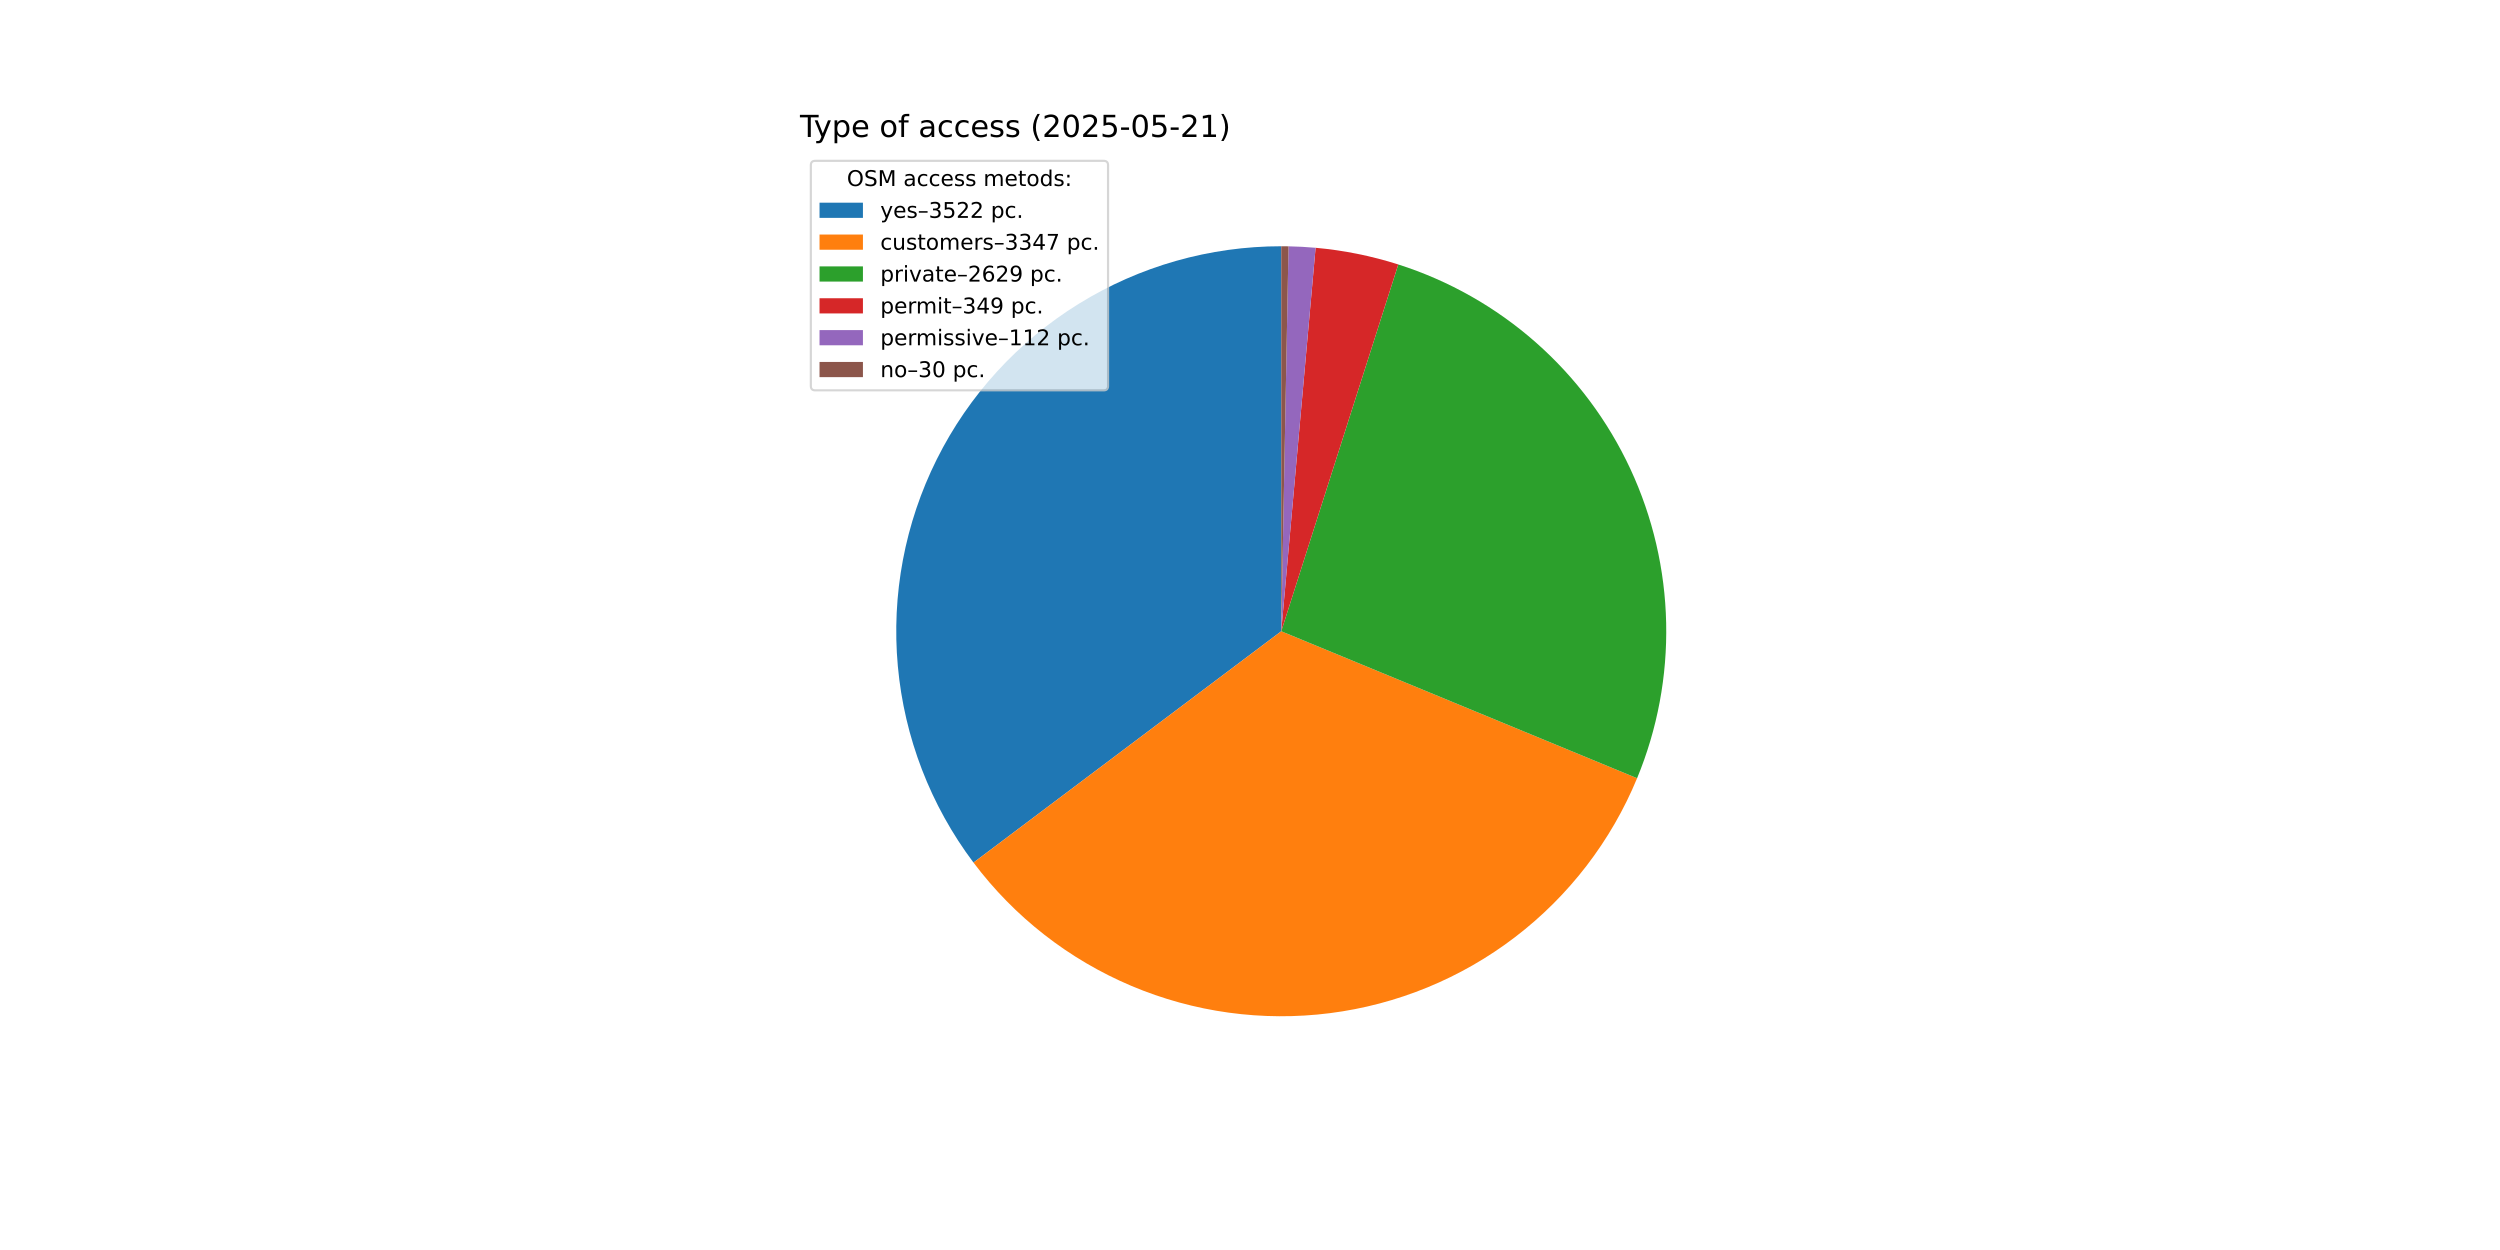
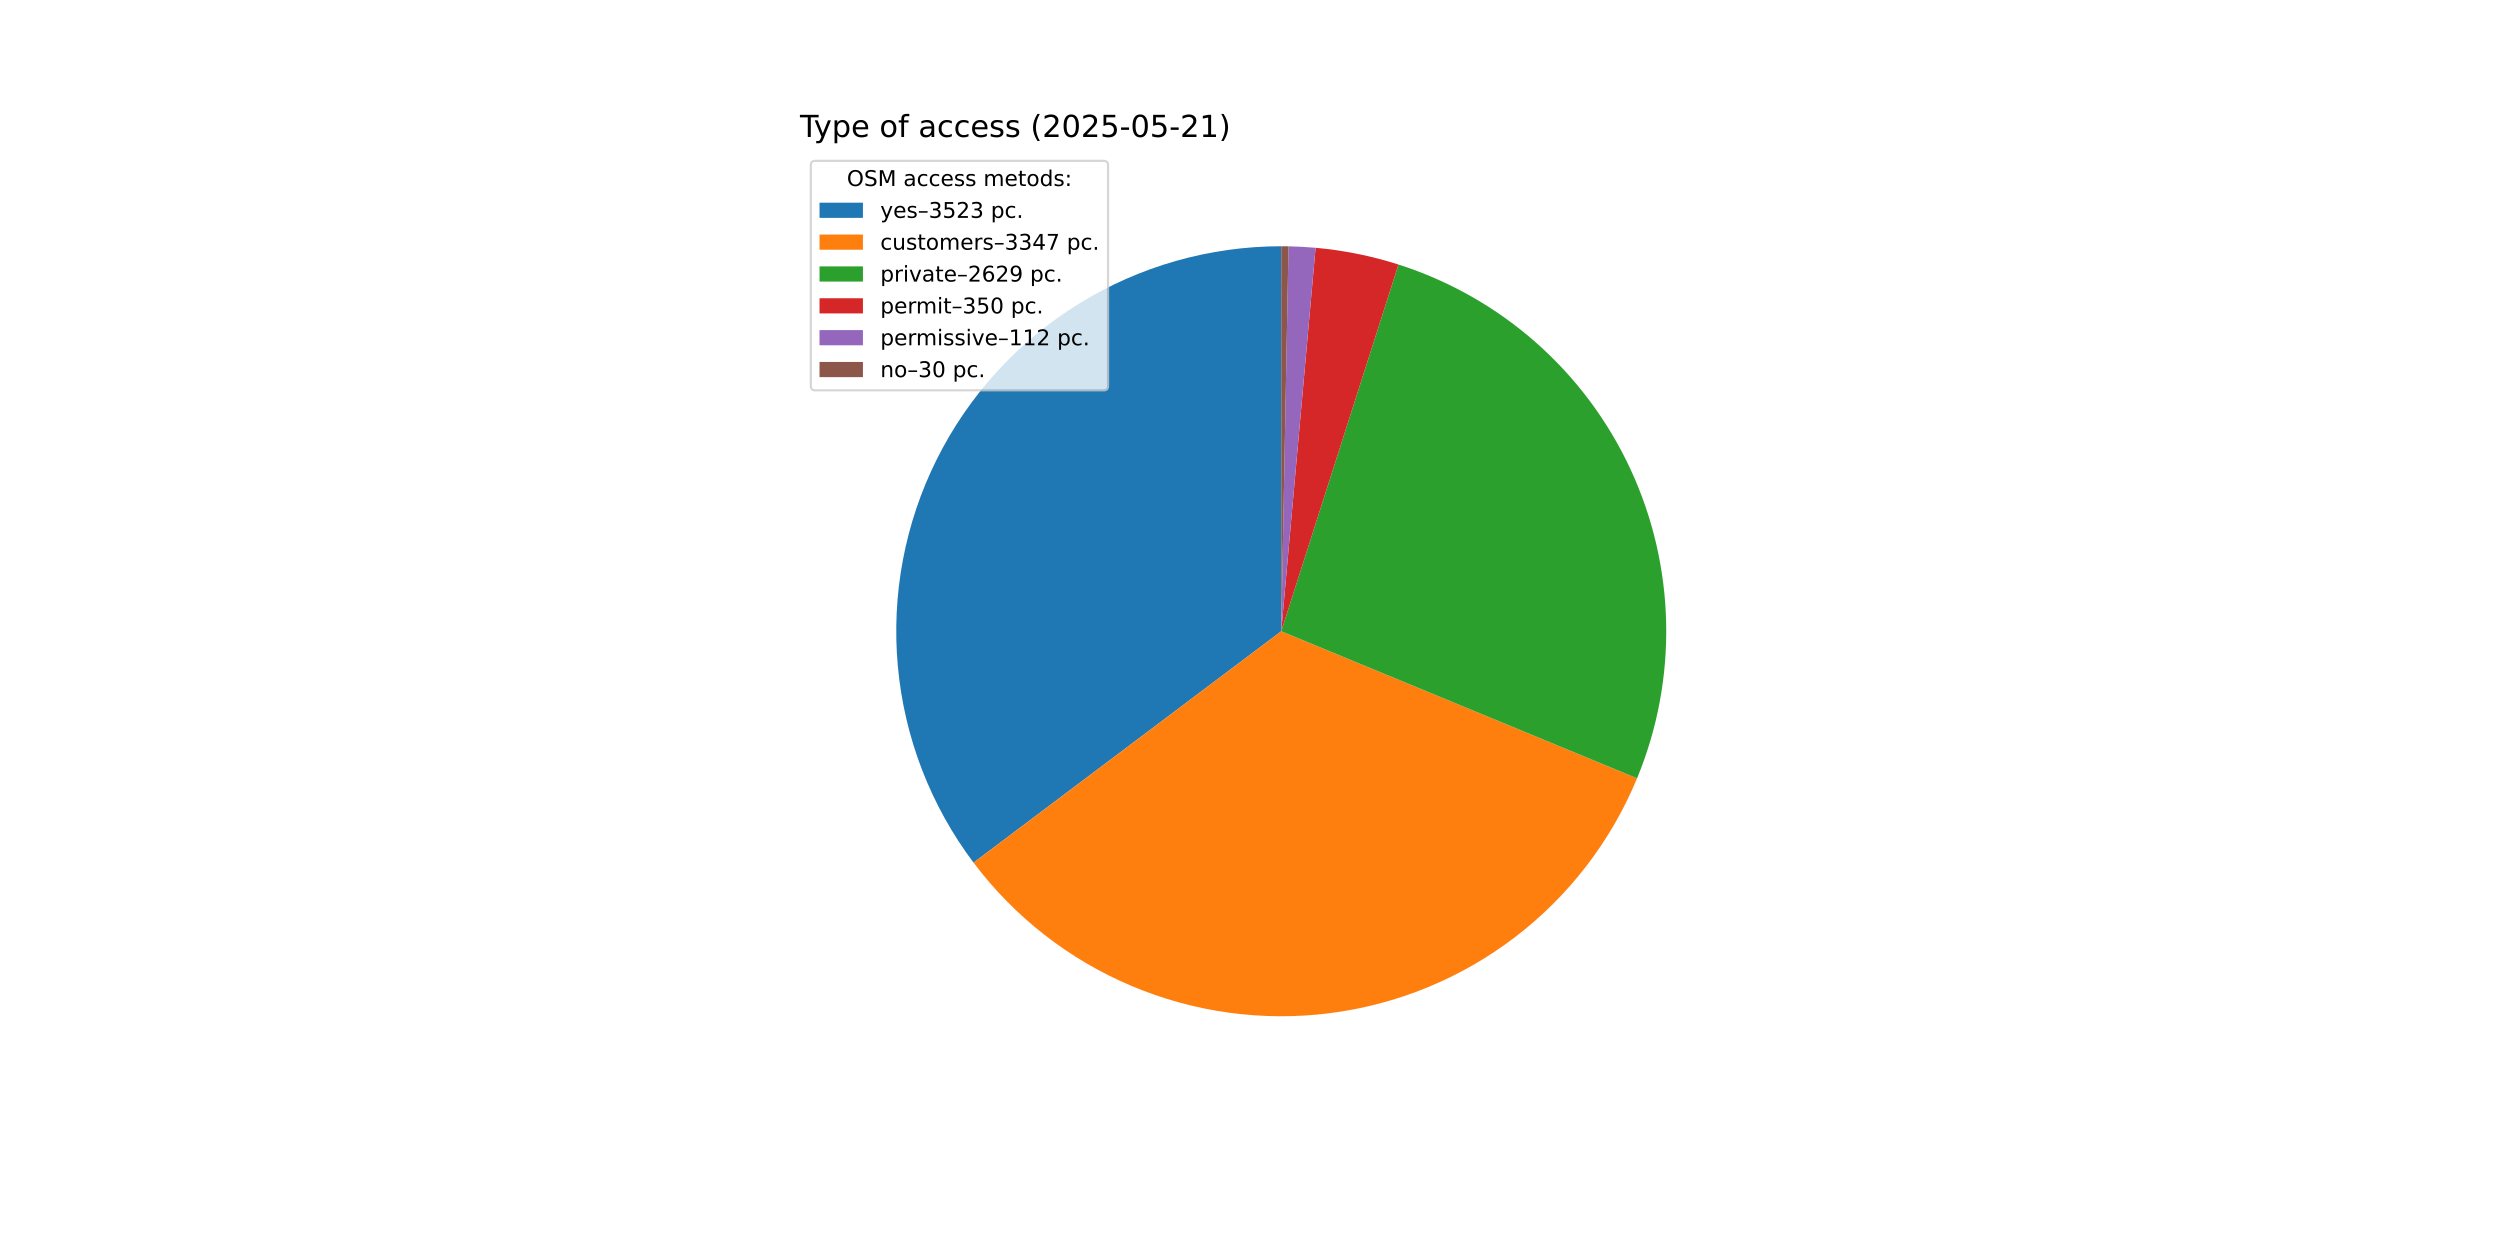
<svg xmlns="http://www.w3.org/2000/svg" xmlns:xlink="http://www.w3.org/1999/xlink" width="1152pt" height="576pt" viewBox="0 0 1152 576" version="1.1">
  <defs>
    <style type="text/css">*{stroke-linejoin: round; stroke-linecap: butt}</style>
  </defs>
  <g id="figure_1">
    <g id="patch_1">
      <path d="M 0 576  L 1152 576  L 1152 0  L 0 0  z " style="fill: #ffffff" />
    </g>
    <g id="axes_1">
      <g id="patch_2">
-         <path d="M 590.4 113.472  C 557.44 113.472 525.123 122.657 497.09 139.993  C 469.058 157.328 446.403 182.138 431.679 211.626  C 416.955 241.114 410.735 274.131 413.722 306.955  C 416.708 339.779 428.784 371.131 448.588 397.478  L 590.4 290.88  z " style="fill: #1f77b4" />
+         <path d="M 590.4 113.472  C 557.437 113.472 525.118 122.659 497.083 139.997  C 469.049 157.336 446.394 182.149 431.671 211.641  C 416.949 241.133 410.733 274.153 413.724 306.98  C 416.715 339.806 428.797 371.159 448.608 397.504  L 590.4 290.88  z " style="fill: #1f77b4" />
      </g>
      <g id="patch_3">
-         <path d="M 448.588 397.478  C 467.397 422.5 492.498 442.104 521.331 454.291  C 550.165 466.478 581.717 470.819 612.77 466.872  C 643.824 462.925 673.286 450.828 698.154 431.815  C 723.021 412.802 742.419 387.542 754.37 358.61  L 590.4 290.88  z " style="fill: #ff7f0e" />
+         <path d="M 448.608 397.504  C 467.418 422.518 492.516 442.114 521.345 454.296  C 550.173 466.479 581.719 470.818 612.766 466.873  C 643.813 462.927 673.27 450.835 698.135 431.829  C 723 412.824 742.399 387.572 754.354 358.649  L 590.4 290.88  z " style="fill: #ff7f0e" />
      </g>
      <g id="patch_4">
-         <path d="M 754.37 358.61  C 763.737 335.934 768.299 311.559 767.766 287.03  C 767.234 262.502 761.619 238.348 751.277 216.099  C 740.935 193.851 726.09 173.988 707.681 157.768  C 689.273 141.549 667.698 129.323 644.325 121.866  L 590.4 290.88  z " style="fill: #2ca02c" />
+         <path d="M 754.354 358.649  C 763.724 335.979 768.292 311.611 767.767 287.087  C 767.243 262.563 761.638 238.412 751.307 216.164  C 740.976 193.916 726.143 174.05 707.746 157.825  C 689.349 141.6 667.785 129.366 644.42 121.897  L 590.4 290.88  z " style="fill: #2ca02c" />
      </g>
      <g id="patch_5">
-         <path d="M 644.325 121.866  C 638.139 119.893 631.85 118.26 625.486 116.976  C 619.122 115.692 612.692 114.758 606.225 114.179  L 590.4 290.88  z " style="fill: #d62728" />
+         <path d="M 644.42 121.897  C 638.22 119.914 631.914 118.275 625.534 116.986  C 619.153 115.696 612.706 114.759 606.222 114.179  L 590.4 290.88  z " style="fill: #d62728" />
      </g>
      <g id="patch_6">
-         <path d="M 606.225 114.179  C 604.15 113.993 602.072 113.844 599.992 113.732  C 597.912 113.619 595.83 113.543 593.747 113.504  L 590.4 290.88  z " style="fill: #9467bd" />
+         <path d="M 606.222 114.179  C 604.147 113.993 602.07 113.844 599.99 113.731  C 597.911 113.619 595.829 113.543 593.747 113.504  L 590.4 290.88  z " style="fill: #9467bd" />
      </g>
      <g id="patch_7">
-         <path d="M 593.747 113.504  C 593.19 113.493 592.632 113.485 592.074 113.48  C 591.516 113.475 590.958 113.472 590.4 113.472  L 590.4 290.88  z " style="fill: #8c564b" />
+         <path d="M 593.747 113.504  C 593.189 113.493 592.631 113.485 592.074 113.48  C 591.516 113.475 590.958 113.472 590.4 113.472  L 590.4 290.88  z " style="fill: #8c564b" />
      </g>
      <g id="matplotlib.axis_1" />
      <g id="matplotlib.axis_2" />
      <g id="text_1">
        <g transform="translate(368.64 63.12) scale(0.14 -0.14)">
          <defs>
            <path id="DejaVuSans-54" d="M -19 4666  L 3928 4666  L 3928 4134  L 2272 4134  L 2272 0  L 1638 0  L 1638 4134  L -19 4134  L -19 4666  z " transform="scale(0.015625)" />
            <path id="DejaVuSans-79" d="M 2059 -325  Q 1816 -950 1584 -1140  Q 1353 -1331 966 -1331  L 506 -1331  L 506 -850  L 844 -850  Q 1081 -850 1212 -737  Q 1344 -625 1503 -206  L 1606 56  L 191 3500  L 800 3500  L 1894 763  L 2988 3500  L 3597 3500  L 2059 -325  z " transform="scale(0.015625)" />
            <path id="DejaVuSans-70" d="M 1159 525  L 1159 -1331  L 581 -1331  L 581 3500  L 1159 3500  L 1159 2969  Q 1341 3281 1617 3432  Q 1894 3584 2278 3584  Q 2916 3584 3314 3078  Q 3713 2572 3713 1747  Q 3713 922 3314 415  Q 2916 -91 2278 -91  Q 1894 -91 1617 61  Q 1341 213 1159 525  z M 3116 1747  Q 3116 2381 2855 2742  Q 2594 3103 2138 3103  Q 1681 3103 1420 2742  Q 1159 2381 1159 1747  Q 1159 1113 1420 752  Q 1681 391 2138 391  Q 2594 391 2855 752  Q 3116 1113 3116 1747  z " transform="scale(0.015625)" />
            <path id="DejaVuSans-65" d="M 3597 1894  L 3597 1613  L 953 1613  Q 991 1019 1311 708  Q 1631 397 2203 397  Q 2534 397 2845 478  Q 3156 559 3463 722  L 3463 178  Q 3153 47 2828 -22  Q 2503 -91 2169 -91  Q 1331 -91 842 396  Q 353 884 353 1716  Q 353 2575 817 3079  Q 1281 3584 2069 3584  Q 2775 3584 3186 3129  Q 3597 2675 3597 1894  z M 3022 2063  Q 3016 2534 2758 2815  Q 2500 3097 2075 3097  Q 1594 3097 1305 2825  Q 1016 2553 972 2059  L 3022 2063  z " transform="scale(0.015625)" />
            <path id="DejaVuSans-20" transform="scale(0.015625)" />
            <path id="DejaVuSans-6f" d="M 1959 3097  Q 1497 3097 1228 2736  Q 959 2375 959 1747  Q 959 1119 1226 758  Q 1494 397 1959 397  Q 2419 397 2687 759  Q 2956 1122 2956 1747  Q 2956 2369 2687 2733  Q 2419 3097 1959 3097  z M 1959 3584  Q 2709 3584 3137 3096  Q 3566 2609 3566 1747  Q 3566 888 3137 398  Q 2709 -91 1959 -91  Q 1206 -91 779 398  Q 353 888 353 1747  Q 353 2609 779 3096  Q 1206 3584 1959 3584  z " transform="scale(0.015625)" />
            <path id="DejaVuSans-66" d="M 2375 4863  L 2375 4384  L 1825 4384  Q 1516 4384 1395 4259  Q 1275 4134 1275 3809  L 1275 3500  L 2222 3500  L 2222 3053  L 1275 3053  L 1275 0  L 697 0  L 697 3053  L 147 3053  L 147 3500  L 697 3500  L 697 3744  Q 697 4328 969 4595  Q 1241 4863 1831 4863  L 2375 4863  z " transform="scale(0.015625)" />
            <path id="DejaVuSans-61" d="M 2194 1759  Q 1497 1759 1228 1600  Q 959 1441 959 1056  Q 959 750 1161 570  Q 1363 391 1709 391  Q 2188 391 2477 730  Q 2766 1069 2766 1631  L 2766 1759  L 2194 1759  z M 3341 1997  L 3341 0  L 2766 0  L 2766 531  Q 2569 213 2275 61  Q 1981 -91 1556 -91  Q 1019 -91 701 211  Q 384 513 384 1019  Q 384 1609 779 1909  Q 1175 2209 1959 2209  L 2766 2209  L 2766 2266  Q 2766 2663 2505 2880  Q 2244 3097 1772 3097  Q 1472 3097 1187 3025  Q 903 2953 641 2809  L 641 3341  Q 956 3463 1253 3523  Q 1550 3584 1831 3584  Q 2591 3584 2966 3190  Q 3341 2797 3341 1997  z " transform="scale(0.015625)" />
            <path id="DejaVuSans-63" d="M 3122 3366  L 3122 2828  Q 2878 2963 2633 3030  Q 2388 3097 2138 3097  Q 1578 3097 1268 2742  Q 959 2388 959 1747  Q 959 1106 1268 751  Q 1578 397 2138 397  Q 2388 397 2633 464  Q 2878 531 3122 666  L 3122 134  Q 2881 22 2623 -34  Q 2366 -91 2075 -91  Q 1284 -91 818 406  Q 353 903 353 1747  Q 353 2603 823 3093  Q 1294 3584 2113 3584  Q 2378 3584 2631 3529  Q 2884 3475 3122 3366  z " transform="scale(0.015625)" />
            <path id="DejaVuSans-73" d="M 2834 3397  L 2834 2853  Q 2591 2978 2328 3040  Q 2066 3103 1784 3103  Q 1356 3103 1142 2972  Q 928 2841 928 2578  Q 928 2378 1081 2264  Q 1234 2150 1697 2047  L 1894 2003  Q 2506 1872 2764 1633  Q 3022 1394 3022 966  Q 3022 478 2636 193  Q 2250 -91 1575 -91  Q 1294 -91 989 -36  Q 684 19 347 128  L 347 722  Q 666 556 975 473  Q 1284 391 1588 391  Q 1994 391 2212 530  Q 2431 669 2431 922  Q 2431 1156 2273 1281  Q 2116 1406 1581 1522  L 1381 1569  Q 847 1681 609 1914  Q 372 2147 372 2553  Q 372 3047 722 3315  Q 1072 3584 1716 3584  Q 2034 3584 2315 3537  Q 2597 3491 2834 3397  z " transform="scale(0.015625)" />
            <path id="DejaVuSans-28" d="M 1984 4856  Q 1566 4138 1362 3434  Q 1159 2731 1159 2009  Q 1159 1288 1364 580  Q 1569 -128 1984 -844  L 1484 -844  Q 1016 -109 783 600  Q 550 1309 550 2009  Q 550 2706 781 3412  Q 1013 4119 1484 4856  L 1984 4856  z " transform="scale(0.015625)" />
            <path id="DejaVuSans-32" d="M 1228 531  L 3431 531  L 3431 0  L 469 0  L 469 531  Q 828 903 1448 1529  Q 2069 2156 2228 2338  Q 2531 2678 2651 2914  Q 2772 3150 2772 3378  Q 2772 3750 2511 3984  Q 2250 4219 1831 4219  Q 1534 4219 1204 4116  Q 875 4013 500 3803  L 500 4441  Q 881 4594 1212 4672  Q 1544 4750 1819 4750  Q 2544 4750 2975 4387  Q 3406 4025 3406 3419  Q 3406 3131 3298 2873  Q 3191 2616 2906 2266  Q 2828 2175 2409 1742  Q 1991 1309 1228 531  z " transform="scale(0.015625)" />
            <path id="DejaVuSans-30" d="M 2034 4250  Q 1547 4250 1301 3770  Q 1056 3291 1056 2328  Q 1056 1369 1301 889  Q 1547 409 2034 409  Q 2525 409 2770 889  Q 3016 1369 3016 2328  Q 3016 3291 2770 3770  Q 2525 4250 2034 4250  z M 2034 4750  Q 2819 4750 3233 4129  Q 3647 3509 3647 2328  Q 3647 1150 3233 529  Q 2819 -91 2034 -91  Q 1250 -91 836 529  Q 422 1150 422 2328  Q 422 3509 836 4129  Q 1250 4750 2034 4750  z " transform="scale(0.015625)" />
            <path id="DejaVuSans-35" d="M 691 4666  L 3169 4666  L 3169 4134  L 1269 4134  L 1269 2991  Q 1406 3038 1543 3061  Q 1681 3084 1819 3084  Q 2600 3084 3056 2656  Q 3513 2228 3513 1497  Q 3513 744 3044 326  Q 2575 -91 1722 -91  Q 1428 -91 1123 -41  Q 819 9 494 109  L 494 744  Q 775 591 1075 516  Q 1375 441 1709 441  Q 2250 441 2565 725  Q 2881 1009 2881 1497  Q 2881 1984 2565 2268  Q 2250 2553 1709 2553  Q 1456 2553 1204 2497  Q 953 2441 691 2322  L 691 4666  z " transform="scale(0.015625)" />
            <path id="DejaVuSans-2d" d="M 313 2009  L 1997 2009  L 1997 1497  L 313 1497  L 313 2009  z " transform="scale(0.015625)" />
            <path id="DejaVuSans-31" d="M 794 531  L 1825 531  L 1825 4091  L 703 3866  L 703 4441  L 1819 4666  L 2450 4666  L 2450 531  L 3481 531  L 3481 0  L 794 0  L 794 531  z " transform="scale(0.015625)" />
            <path id="DejaVuSans-29" d="M 513 4856  L 1013 4856  Q 1481 4119 1714 3412  Q 1947 2706 1947 2009  Q 1947 1309 1714 600  Q 1481 -109 1013 -844  L 513 -844  Q 928 -128 1133 580  Q 1338 1288 1338 2009  Q 1338 2731 1133 3434  Q 928 4138 513 4856  z " transform="scale(0.015625)" />
          </defs>
          <use xlink:href="#DejaVuSans-54" />
          <use xlink:href="#DejaVuSans-79" x="45.459" />
          <use xlink:href="#DejaVuSans-70" x="104.639" />
          <use xlink:href="#DejaVuSans-65" x="168.115" />
          <use xlink:href="#DejaVuSans-20" x="229.639" />
          <use xlink:href="#DejaVuSans-6f" x="261.426" />
          <use xlink:href="#DejaVuSans-66" x="322.607" />
          <use xlink:href="#DejaVuSans-20" x="357.812" />
          <use xlink:href="#DejaVuSans-61" x="389.6" />
          <use xlink:href="#DejaVuSans-63" x="450.879" />
          <use xlink:href="#DejaVuSans-63" x="505.859" />
          <use xlink:href="#DejaVuSans-65" x="560.84" />
          <use xlink:href="#DejaVuSans-73" x="622.363" />
          <use xlink:href="#DejaVuSans-73" x="674.463" />
          <use xlink:href="#DejaVuSans-20" x="726.562" />
          <use xlink:href="#DejaVuSans-28" x="758.35" />
          <use xlink:href="#DejaVuSans-32" x="797.363" />
          <use xlink:href="#DejaVuSans-30" x="860.986" />
          <use xlink:href="#DejaVuSans-32" x="924.609" />
          <use xlink:href="#DejaVuSans-35" x="988.232" />
          <use xlink:href="#DejaVuSans-2d" x="1051.855" />
          <use xlink:href="#DejaVuSans-30" x="1087.939" />
          <use xlink:href="#DejaVuSans-35" x="1151.562" />
          <use xlink:href="#DejaVuSans-2d" x="1215.186" />
          <use xlink:href="#DejaVuSans-32" x="1251.27" />
          <use xlink:href="#DejaVuSans-31" x="1314.893" />
          <use xlink:href="#DejaVuSans-29" x="1378.516" />
        </g>
      </g>
      <g id="legend_1">
        <g id="patch_8">
          <path d="M 375.64 179.867  L 508.592 179.867  Q 510.592 179.867 510.592 177.867  L 510.592 76.12  Q 510.592 74.12 508.592 74.12  L 375.64 74.12  Q 373.64 74.12 373.64 76.12  L 373.64 177.867  Q 373.64 179.867 375.64 179.867  z " style="fill: #ffffff; opacity: 0.8; stroke: #cccccc; stroke-linejoin: miter" />
        </g>
        <g id="text_2">
          <g transform="translate(390.2353 85.71844) scale(0.1 -0.1)">
            <defs>
              <path id="DejaVuSans-4f" d="M 2522 4238  Q 1834 4238 1429 3725  Q 1025 3213 1025 2328  Q 1025 1447 1429 934  Q 1834 422 2522 422  Q 3209 422 3611 934  Q 4013 1447 4013 2328  Q 4013 3213 3611 3725  Q 3209 4238 2522 4238  z M 2522 4750  Q 3503 4750 4090 4092  Q 4678 3434 4678 2328  Q 4678 1225 4090 567  Q 3503 -91 2522 -91  Q 1538 -91 948 565  Q 359 1222 359 2328  Q 359 3434 948 4092  Q 1538 4750 2522 4750  z " transform="scale(0.015625)" />
              <path id="DejaVuSans-53" d="M 3425 4513  L 3425 3897  Q 3066 4069 2747 4153  Q 2428 4238 2131 4238  Q 1616 4238 1336 4038  Q 1056 3838 1056 3469  Q 1056 3159 1242 3001  Q 1428 2844 1947 2747  L 2328 2669  Q 3034 2534 3370 2195  Q 3706 1856 3706 1288  Q 3706 609 3251 259  Q 2797 -91 1919 -91  Q 1588 -91 1214 -16  Q 841 59 441 206  L 441 856  Q 825 641 1194 531  Q 1563 422 1919 422  Q 2459 422 2753 634  Q 3047 847 3047 1241  Q 3047 1584 2836 1778  Q 2625 1972 2144 2069  L 1759 2144  Q 1053 2284 737 2584  Q 422 2884 422 3419  Q 422 4038 858 4394  Q 1294 4750 2059 4750  Q 2388 4750 2728 4690  Q 3069 4631 3425 4513  z " transform="scale(0.015625)" />
              <path id="DejaVuSans-4d" d="M 628 4666  L 1569 4666  L 2759 1491  L 3956 4666  L 4897 4666  L 4897 0  L 4281 0  L 4281 4097  L 3078 897  L 2444 897  L 1241 4097  L 1241 0  L 628 0  L 628 4666  z " transform="scale(0.015625)" />
              <path id="DejaVuSans-6d" d="M 3328 2828  Q 3544 3216 3844 3400  Q 4144 3584 4550 3584  Q 5097 3584 5394 3201  Q 5691 2819 5691 2113  L 5691 0  L 5113 0  L 5113 2094  Q 5113 2597 4934 2840  Q 4756 3084 4391 3084  Q 3944 3084 3684 2787  Q 3425 2491 3425 1978  L 3425 0  L 2847 0  L 2847 2094  Q 2847 2600 2669 2842  Q 2491 3084 2119 3084  Q 1678 3084 1418 2786  Q 1159 2488 1159 1978  L 1159 0  L 581 0  L 581 3500  L 1159 3500  L 1159 2956  Q 1356 3278 1631 3431  Q 1906 3584 2284 3584  Q 2666 3584 2933 3390  Q 3200 3197 3328 2828  z " transform="scale(0.015625)" />
              <path id="DejaVuSans-74" d="M 1172 4494  L 1172 3500  L 2356 3500  L 2356 3053  L 1172 3053  L 1172 1153  Q 1172 725 1289 603  Q 1406 481 1766 481  L 2356 481  L 2356 0  L 1766 0  Q 1100 0 847 248  Q 594 497 594 1153  L 594 3053  L 172 3053  L 172 3500  L 594 3500  L 594 4494  L 1172 4494  z " transform="scale(0.015625)" />
              <path id="DejaVuSans-64" d="M 2906 2969  L 2906 4863  L 3481 4863  L 3481 0  L 2906 0  L 2906 525  Q 2725 213 2448 61  Q 2172 -91 1784 -91  Q 1150 -91 751 415  Q 353 922 353 1747  Q 353 2572 751 3078  Q 1150 3584 1784 3584  Q 2172 3584 2448 3432  Q 2725 3281 2906 2969  z M 947 1747  Q 947 1113 1208 752  Q 1469 391 1925 391  Q 2381 391 2643 752  Q 2906 1113 2906 1747  Q 2906 2381 2643 2742  Q 2381 3103 1925 3103  Q 1469 3103 1208 2742  Q 947 2381 947 1747  z " transform="scale(0.015625)" />
              <path id="DejaVuSans-3a" d="M 750 794  L 1409 794  L 1409 0  L 750 0  L 750 794  z M 750 3309  L 1409 3309  L 1409 2516  L 750 2516  L 750 3309  z " transform="scale(0.015625)" />
            </defs>
            <use xlink:href="#DejaVuSans-4f" />
            <use xlink:href="#DejaVuSans-53" x="78.711" />
            <use xlink:href="#DejaVuSans-4d" x="142.188" />
            <use xlink:href="#DejaVuSans-20" x="228.467" />
            <use xlink:href="#DejaVuSans-61" x="260.254" />
            <use xlink:href="#DejaVuSans-63" x="321.533" />
            <use xlink:href="#DejaVuSans-63" x="376.514" />
            <use xlink:href="#DejaVuSans-65" x="431.494" />
            <use xlink:href="#DejaVuSans-73" x="493.018" />
            <use xlink:href="#DejaVuSans-73" x="545.117" />
            <use xlink:href="#DejaVuSans-20" x="597.217" />
            <use xlink:href="#DejaVuSans-6d" x="629.004" />
            <use xlink:href="#DejaVuSans-65" x="726.416" />
            <use xlink:href="#DejaVuSans-74" x="787.939" />
            <use xlink:href="#DejaVuSans-6f" x="827.148" />
            <use xlink:href="#DejaVuSans-64" x="888.33" />
            <use xlink:href="#DejaVuSans-73" x="951.807" />
            <use xlink:href="#DejaVuSans-3a" x="1003.906" />
          </g>
        </g>
        <g id="patch_9">
          <path d="M 377.64 100.397  L 397.64 100.397  L 397.64 93.397  L 377.64 93.397  z " style="fill: #1f77b4" />
        </g>
        <g id="text_3">
          <g transform="translate(405.64 100.3966) scale(0.1 -0.1)">
            <defs>
              <path id="DejaVuSans-2013" d="M 313 1978  L 2888 1978  L 2888 1528  L 313 1528  L 313 1978  z " transform="scale(0.015625)" />
              <path id="DejaVuSans-33" d="M 2597 2516  Q 3050 2419 3304 2112  Q 3559 1806 3559 1356  Q 3559 666 3084 287  Q 2609 -91 1734 -91  Q 1441 -91 1130 -33  Q 819 25 488 141  L 488 750  Q 750 597 1062 519  Q 1375 441 1716 441  Q 2309 441 2620 675  Q 2931 909 2931 1356  Q 2931 1769 2642 2001  Q 2353 2234 1838 2234  L 1294 2234  L 1294 2753  L 1863 2753  Q 2328 2753 2575 2939  Q 2822 3125 2822 3475  Q 2822 3834 2567 4026  Q 2313 4219 1838 4219  Q 1578 4219 1281 4162  Q 984 4106 628 3988  L 628 4550  Q 988 4650 1302 4700  Q 1616 4750 1894 4750  Q 2613 4750 3031 4423  Q 3450 4097 3450 3541  Q 3450 3153 3228 2886  Q 3006 2619 2597 2516  z " transform="scale(0.015625)" />
              <path id="DejaVuSans-2e" d="M 684 794  L 1344 794  L 1344 0  L 684 0  L 684 794  z " transform="scale(0.015625)" />
            </defs>
            <use xlink:href="#DejaVuSans-79" />
            <use xlink:href="#DejaVuSans-65" x="59.18" />
            <use xlink:href="#DejaVuSans-73" x="120.703" />
            <use xlink:href="#DejaVuSans-2013" x="172.803" />
            <use xlink:href="#DejaVuSans-33" x="222.803" />
            <use xlink:href="#DejaVuSans-35" x="286.426" />
            <use xlink:href="#DejaVuSans-32" x="350.049" />
-             <use xlink:href="#DejaVuSans-32" x="413.672" />
+             <use xlink:href="#DejaVuSans-33" x="413.672" />
            <use xlink:href="#DejaVuSans-20" x="477.295" />
            <use xlink:href="#DejaVuSans-70" x="509.082" />
            <use xlink:href="#DejaVuSans-63" x="572.559" />
            <use xlink:href="#DejaVuSans-2e" x="627.539" />
          </g>
        </g>
        <g id="patch_10">
          <path d="M 377.64 115.075  L 397.64 115.075  L 397.64 108.075  L 377.64 108.075  z " style="fill: #ff7f0e" />
        </g>
        <g id="text_4">
          <g transform="translate(405.64 115.0747) scale(0.1 -0.1)">
            <defs>
              <path id="DejaVuSans-75" d="M 544 1381  L 544 3500  L 1119 3500  L 1119 1403  Q 1119 906 1312 657  Q 1506 409 1894 409  Q 2359 409 2629 706  Q 2900 1003 2900 1516  L 2900 3500  L 3475 3500  L 3475 0  L 2900 0  L 2900 538  Q 2691 219 2414 64  Q 2138 -91 1772 -91  Q 1169 -91 856 284  Q 544 659 544 1381  z M 1991 3584  L 1991 3584  z " transform="scale(0.015625)" />
              <path id="DejaVuSans-72" d="M 2631 2963  Q 2534 3019 2420 3045  Q 2306 3072 2169 3072  Q 1681 3072 1420 2755  Q 1159 2438 1159 1844  L 1159 0  L 581 0  L 581 3500  L 1159 3500  L 1159 2956  Q 1341 3275 1631 3429  Q 1922 3584 2338 3584  Q 2397 3584 2469 3576  Q 2541 3569 2628 3553  L 2631 2963  z " transform="scale(0.015625)" />
              <path id="DejaVuSans-34" d="M 2419 4116  L 825 1625  L 2419 1625  L 2419 4116  z M 2253 4666  L 3047 4666  L 3047 1625  L 3713 1625  L 3713 1100  L 3047 1100  L 3047 0  L 2419 0  L 2419 1100  L 313 1100  L 313 1709  L 2253 4666  z " transform="scale(0.015625)" />
              <path id="DejaVuSans-37" d="M 525 4666  L 3525 4666  L 3525 4397  L 1831 0  L 1172 0  L 2766 4134  L 525 4134  L 525 4666  z " transform="scale(0.015625)" />
            </defs>
            <use xlink:href="#DejaVuSans-63" />
            <use xlink:href="#DejaVuSans-75" x="54.98" />
            <use xlink:href="#DejaVuSans-73" x="118.359" />
            <use xlink:href="#DejaVuSans-74" x="170.459" />
            <use xlink:href="#DejaVuSans-6f" x="209.668" />
            <use xlink:href="#DejaVuSans-6d" x="270.85" />
            <use xlink:href="#DejaVuSans-65" x="368.262" />
            <use xlink:href="#DejaVuSans-72" x="429.785" />
            <use xlink:href="#DejaVuSans-73" x="470.898" />
            <use xlink:href="#DejaVuSans-2013" x="522.998" />
            <use xlink:href="#DejaVuSans-33" x="572.998" />
            <use xlink:href="#DejaVuSans-33" x="636.621" />
            <use xlink:href="#DejaVuSans-34" x="700.244" />
            <use xlink:href="#DejaVuSans-37" x="763.867" />
            <use xlink:href="#DejaVuSans-20" x="827.49" />
            <use xlink:href="#DejaVuSans-70" x="859.277" />
            <use xlink:href="#DejaVuSans-63" x="922.754" />
            <use xlink:href="#DejaVuSans-2e" x="977.734" />
          </g>
        </g>
        <g id="patch_11">
          <path d="M 377.64 129.753  L 397.64 129.753  L 397.64 122.753  L 377.64 122.753  z " style="fill: #2ca02c" />
        </g>
        <g id="text_5">
          <g transform="translate(405.64 129.7528) scale(0.1 -0.1)">
            <defs>
              <path id="DejaVuSans-69" d="M 603 3500  L 1178 3500  L 1178 0  L 603 0  L 603 3500  z M 603 4863  L 1178 4863  L 1178 4134  L 603 4134  L 603 4863  z " transform="scale(0.015625)" />
              <path id="DejaVuSans-76" d="M 191 3500  L 800 3500  L 1894 563  L 2988 3500  L 3597 3500  L 2284 0  L 1503 0  L 191 3500  z " transform="scale(0.015625)" />
              <path id="DejaVuSans-36" d="M 2113 2584  Q 1688 2584 1439 2293  Q 1191 2003 1191 1497  Q 1191 994 1439 701  Q 1688 409 2113 409  Q 2538 409 2786 701  Q 3034 994 3034 1497  Q 3034 2003 2786 2293  Q 2538 2584 2113 2584  z M 3366 4563  L 3366 3988  Q 3128 4100 2886 4159  Q 2644 4219 2406 4219  Q 1781 4219 1451 3797  Q 1122 3375 1075 2522  Q 1259 2794 1537 2939  Q 1816 3084 2150 3084  Q 2853 3084 3261 2657  Q 3669 2231 3669 1497  Q 3669 778 3244 343  Q 2819 -91 2113 -91  Q 1303 -91 875 529  Q 447 1150 447 2328  Q 447 3434 972 4092  Q 1497 4750 2381 4750  Q 2619 4750 2861 4703  Q 3103 4656 3366 4563  z " transform="scale(0.015625)" />
              <path id="DejaVuSans-39" d="M 703 97  L 703 672  Q 941 559 1184 500  Q 1428 441 1663 441  Q 2288 441 2617 861  Q 2947 1281 2994 2138  Q 2813 1869 2534 1725  Q 2256 1581 1919 1581  Q 1219 1581 811 2004  Q 403 2428 403 3163  Q 403 3881 828 4315  Q 1253 4750 1959 4750  Q 2769 4750 3195 4129  Q 3622 3509 3622 2328  Q 3622 1225 3098 567  Q 2575 -91 1691 -91  Q 1453 -91 1209 -44  Q 966 3 703 97  z M 1959 2075  Q 2384 2075 2632 2365  Q 2881 2656 2881 3163  Q 2881 3666 2632 3958  Q 2384 4250 1959 4250  Q 1534 4250 1286 3958  Q 1038 3666 1038 3163  Q 1038 2656 1286 2365  Q 1534 2075 1959 2075  z " transform="scale(0.015625)" />
            </defs>
            <use xlink:href="#DejaVuSans-70" />
            <use xlink:href="#DejaVuSans-72" x="63.477" />
            <use xlink:href="#DejaVuSans-69" x="104.59" />
            <use xlink:href="#DejaVuSans-76" x="132.373" />
            <use xlink:href="#DejaVuSans-61" x="191.553" />
            <use xlink:href="#DejaVuSans-74" x="252.832" />
            <use xlink:href="#DejaVuSans-65" x="292.041" />
            <use xlink:href="#DejaVuSans-2013" x="353.564" />
            <use xlink:href="#DejaVuSans-32" x="403.564" />
            <use xlink:href="#DejaVuSans-36" x="467.188" />
            <use xlink:href="#DejaVuSans-32" x="530.811" />
            <use xlink:href="#DejaVuSans-39" x="594.434" />
            <use xlink:href="#DejaVuSans-20" x="658.057" />
            <use xlink:href="#DejaVuSans-70" x="689.844" />
            <use xlink:href="#DejaVuSans-63" x="753.32" />
            <use xlink:href="#DejaVuSans-2e" x="808.301" />
          </g>
        </g>
        <g id="patch_12">
          <path d="M 377.64 144.431  L 397.64 144.431  L 397.64 137.431  L 377.64 137.431  z " style="fill: #d62728" />
        </g>
        <g id="text_6">
          <g transform="translate(405.64 144.4309) scale(0.1 -0.1)">
            <use xlink:href="#DejaVuSans-70" />
            <use xlink:href="#DejaVuSans-65" x="63.477" />
            <use xlink:href="#DejaVuSans-72" x="125" />
            <use xlink:href="#DejaVuSans-6d" x="164.363" />
            <use xlink:href="#DejaVuSans-69" x="261.775" />
            <use xlink:href="#DejaVuSans-74" x="289.559" />
            <use xlink:href="#DejaVuSans-2013" x="328.768" />
            <use xlink:href="#DejaVuSans-33" x="378.768" />
-             <use xlink:href="#DejaVuSans-34" x="442.391" />
-             <use xlink:href="#DejaVuSans-39" x="506.014" />
+             <use xlink:href="#DejaVuSans-35" x="442.391" />
+             <use xlink:href="#DejaVuSans-30" x="506.014" />
            <use xlink:href="#DejaVuSans-20" x="569.637" />
            <use xlink:href="#DejaVuSans-70" x="601.424" />
            <use xlink:href="#DejaVuSans-63" x="664.9" />
            <use xlink:href="#DejaVuSans-2e" x="719.881" />
          </g>
        </g>
        <g id="patch_13">
          <path d="M 377.64 159.109  L 397.64 159.109  L 397.64 152.109  L 377.64 152.109  z " style="fill: #9467bd" />
        </g>
        <g id="text_7">
          <g transform="translate(405.64 159.1091) scale(0.1 -0.1)">
            <use xlink:href="#DejaVuSans-70" />
            <use xlink:href="#DejaVuSans-65" x="63.477" />
            <use xlink:href="#DejaVuSans-72" x="125" />
            <use xlink:href="#DejaVuSans-6d" x="164.363" />
            <use xlink:href="#DejaVuSans-69" x="261.775" />
            <use xlink:href="#DejaVuSans-73" x="289.559" />
            <use xlink:href="#DejaVuSans-73" x="341.658" />
            <use xlink:href="#DejaVuSans-69" x="393.758" />
            <use xlink:href="#DejaVuSans-76" x="421.541" />
            <use xlink:href="#DejaVuSans-65" x="480.721" />
            <use xlink:href="#DejaVuSans-2013" x="542.244" />
            <use xlink:href="#DejaVuSans-31" x="592.244" />
            <use xlink:href="#DejaVuSans-31" x="655.867" />
            <use xlink:href="#DejaVuSans-32" x="719.49" />
            <use xlink:href="#DejaVuSans-20" x="783.113" />
            <use xlink:href="#DejaVuSans-70" x="814.9" />
            <use xlink:href="#DejaVuSans-63" x="878.377" />
            <use xlink:href="#DejaVuSans-2e" x="933.357" />
          </g>
        </g>
        <g id="patch_14">
          <path d="M 377.64 173.787  L 397.64 173.787  L 397.64 166.787  L 377.64 166.787  z " style="fill: #8c564b" />
        </g>
        <g id="text_8">
          <g transform="translate(405.64 173.7872) scale(0.1 -0.1)">
            <defs>
              <path id="DejaVuSans-6e" d="M 3513 2113  L 3513 0  L 2938 0  L 2938 2094  Q 2938 2591 2744 2837  Q 2550 3084 2163 3084  Q 1697 3084 1428 2787  Q 1159 2491 1159 1978  L 1159 0  L 581 0  L 581 3500  L 1159 3500  L 1159 2956  Q 1366 3272 1645 3428  Q 1925 3584 2291 3584  Q 2894 3584 3203 3211  Q 3513 2838 3513 2113  z " transform="scale(0.015625)" />
            </defs>
            <use xlink:href="#DejaVuSans-6e" />
            <use xlink:href="#DejaVuSans-6f" x="63.379" />
            <use xlink:href="#DejaVuSans-2013" x="124.561" />
            <use xlink:href="#DejaVuSans-33" x="174.561" />
            <use xlink:href="#DejaVuSans-30" x="238.184" />
            <use xlink:href="#DejaVuSans-20" x="301.807" />
            <use xlink:href="#DejaVuSans-70" x="333.594" />
            <use xlink:href="#DejaVuSans-63" x="397.07" />
            <use xlink:href="#DejaVuSans-2e" x="452.051" />
          </g>
        </g>
      </g>
    </g>
  </g>
</svg>
